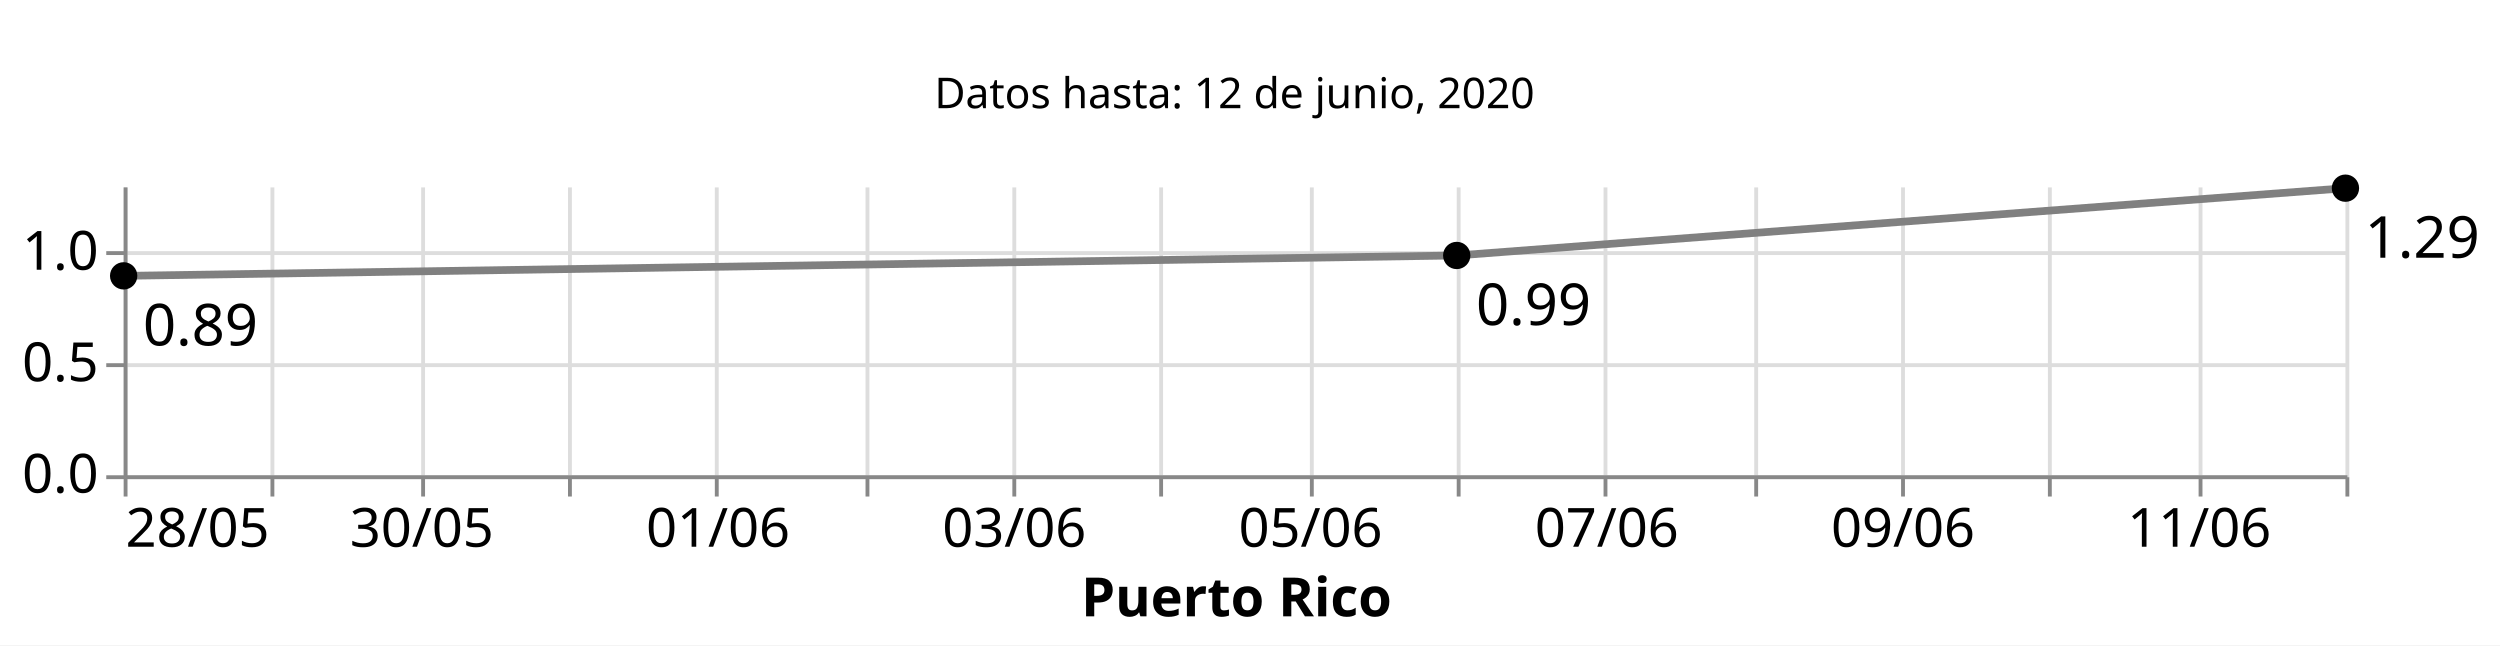
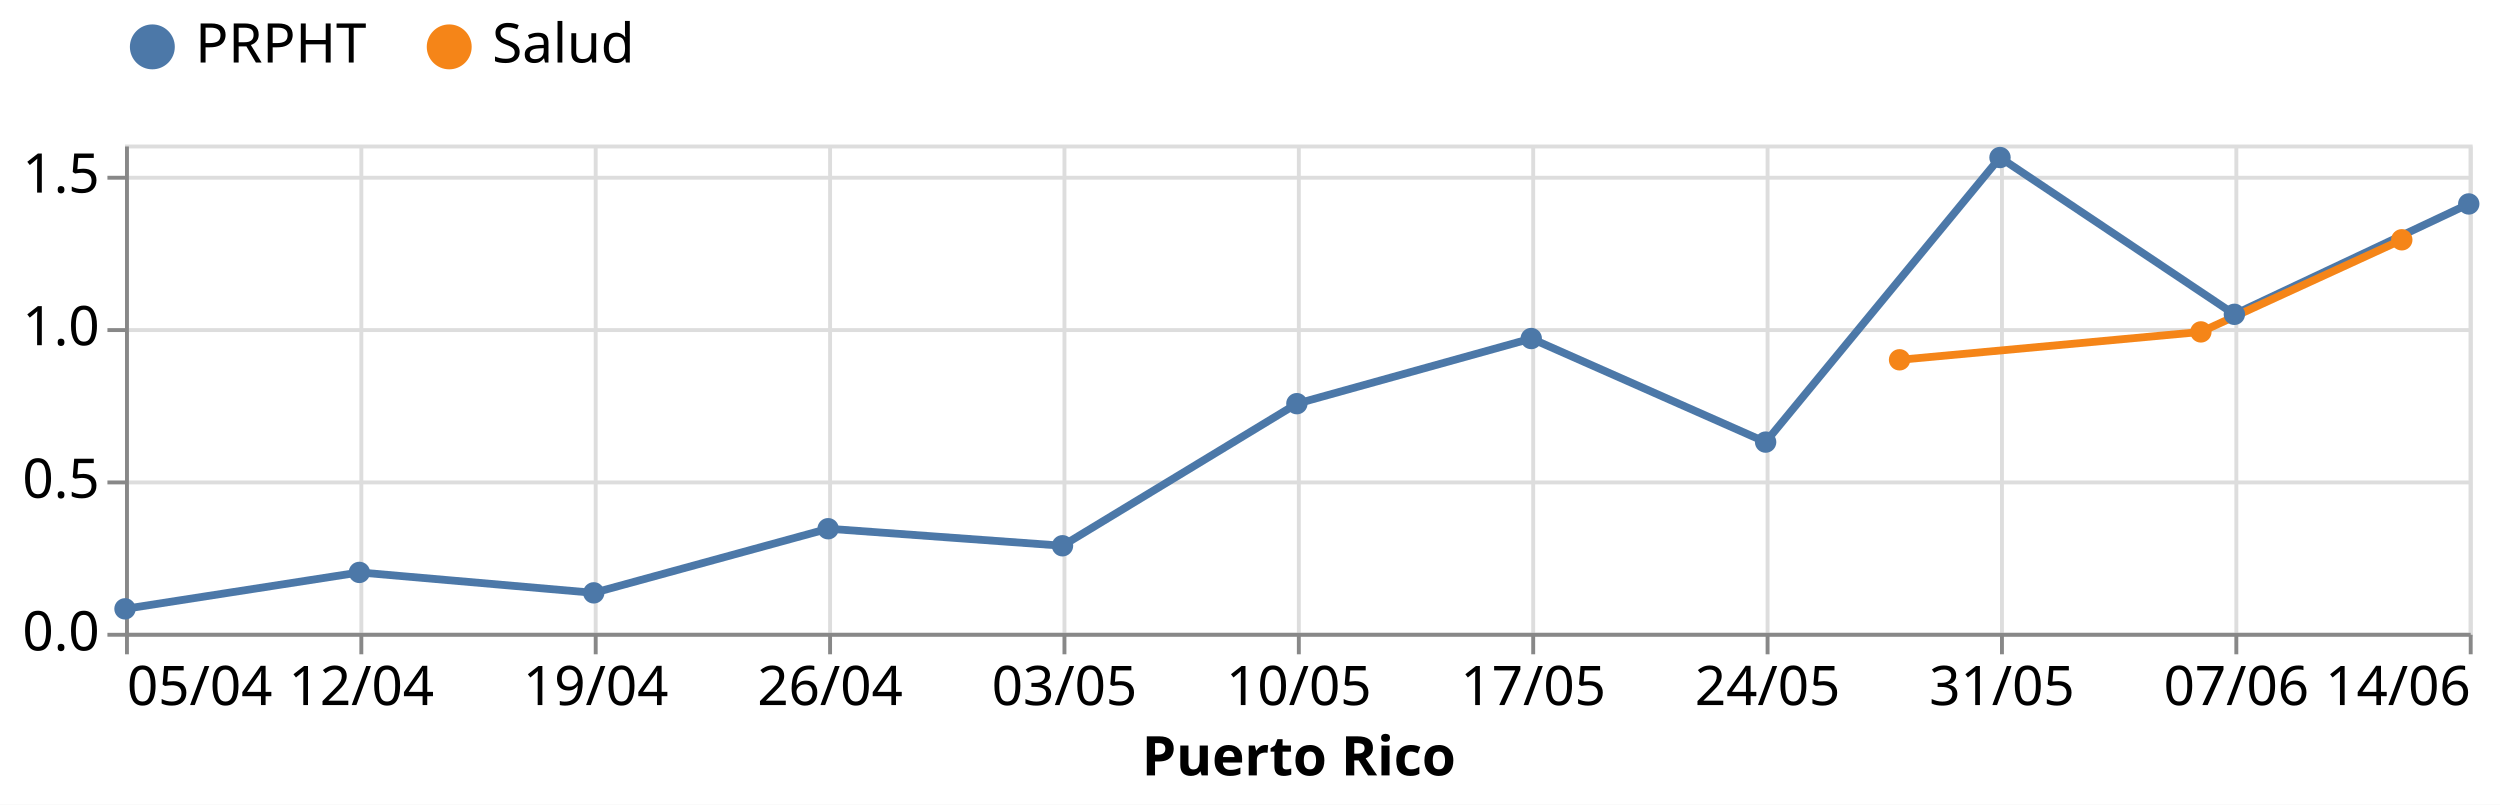
- <svg xmlns="http://www.w3.org/2000/svg" class="marks" width="647" height="167" viewBox="0 0 647 167" version="1.1">
-   <rect width="647" height="167" style="fill: white;" />
-   <g transform="translate(32,5)">
+ <svg xmlns="http://www.w3.org/2000/svg" class="marks" width="640" height="206" viewBox="0 0 640 206" version="1.1">
+   <rect width="640" height="206" style="fill: white;" />
+   <g transform="translate(32,37)">
    <g class="mark-group role-frame root">
      <g transform="translate(0,0)">
-         <path class="background" d="M0,0h0v0h0Z" style="fill: none;" />
+         <path class="background" d="M0.5,0.5h600v125h-600Z" style="fill: none; stroke: #ddd;" />
        <g>
-           <g class="mark-group role-scope concat_0_group">
+           <g class="mark-group role-axis">
+             <g transform="translate(0.5,125.5)">
+               <path class="background" d="M0,0h0v0h0Z" style="pointer-events: none; fill: none;" />
+               <g>
+                 <g class="mark-rule role-axis-grid" style="pointer-events: none;">
+                   <line transform="translate(0,-125)" x2="0" y2="125" style="fill: none; stroke: #ddd; stroke-width: 1; opacity: 1;" />
+                   <line transform="translate(60,-125)" x2="0" y2="125" style="fill: none; stroke: #ddd; stroke-width: 1; opacity: 1;" />
+                   <line transform="translate(120,-125)" x2="0" y2="125" style="fill: none; stroke: #ddd; stroke-width: 1; opacity: 1;" />
+                   <line transform="translate(180,-125)" x2="0" y2="125" style="fill: none; stroke: #ddd; stroke-width: 1; opacity: 1;" />
+                   <line transform="translate(240,-125)" x2="0" y2="125" style="fill: none; stroke: #ddd; stroke-width: 1; opacity: 1;" />
+                   <line transform="translate(300,-125)" x2="0" y2="125" style="fill: none; stroke: #ddd; stroke-width: 1; opacity: 1;" />
+                   <line transform="translate(360,-125)" x2="0" y2="125" style="fill: none; stroke: #ddd; stroke-width: 1; opacity: 1;" />
+                   <line transform="translate(420,-125)" x2="0" y2="125" style="fill: none; stroke: #ddd; stroke-width: 1; opacity: 1;" />
+                   <line transform="translate(480,-125)" x2="0" y2="125" style="fill: none; stroke: #ddd; stroke-width: 1; opacity: 1;" />
+                   <line transform="translate(540,-125)" x2="0" y2="125" style="fill: none; stroke: #ddd; stroke-width: 1; opacity: 1;" />
+                   <line transform="translate(600,-125)" x2="0" y2="125" style="fill: none; stroke: #ddd; stroke-width: 1; opacity: 1;" />
+                 </g>
+               </g>
+               <path class="foreground" d="" style="pointer-events: none; display: none; fill: none;" />
+             </g>
+           </g>
+           <g class="mark-group role-axis">
+             <g transform="translate(0.5,0.5)">
+               <path class="background" d="M0,0h0v0h0Z" style="pointer-events: none; fill: none;" />
+               <g>
+                 <g class="mark-rule role-axis-grid" style="pointer-events: none;">
+                   <line transform="translate(0,125)" x2="600" y2="0" style="fill: none; stroke: #ddd; stroke-width: 1; opacity: 1;" />
+                   <line transform="translate(0,86)" x2="600" y2="0" style="fill: none; stroke: #ddd; stroke-width: 1; opacity: 1;" />
+                   <line transform="translate(0,47)" x2="600" y2="0" style="fill: none; stroke: #ddd; stroke-width: 1; opacity: 1;" />
+                   <line transform="translate(0,8)" x2="600" y2="0" style="fill: none; stroke: #ddd; stroke-width: 1; opacity: 1;" />
+                 </g>
+               </g>
+               <path class="foreground" d="" style="pointer-events: none; display: none; fill: none;" />
+             </g>
+           </g>
+           <g class="mark-group role-axis">
+             <g transform="translate(0.5,125.5)">
+               <path class="background" d="M0,0h0v0h0Z" style="pointer-events: none; fill: none;" />
+               <g>
+                 <g class="mark-rule role-axis-tick" style="pointer-events: none;">
+                   <line transform="translate(0,0)" x2="0" y2="5" style="fill: none; stroke: #888; stroke-width: 1; opacity: 1;" />
+                   <line transform="translate(60,0)" x2="0" y2="5" style="fill: none; stroke: #888; stroke-width: 1; opacity: 1;" />
+                   <line transform="translate(120,0)" x2="0" y2="5" style="fill: none; stroke: #888; stroke-width: 1; opacity: 1;" />
+                   <line transform="translate(180,0)" x2="0" y2="5" style="fill: none; stroke: #888; stroke-width: 1; opacity: 1;" />
+                   <line transform="translate(240,0)" x2="0" y2="5" style="fill: none; stroke: #888; stroke-width: 1; opacity: 1;" />
+                   <line transform="translate(300,0)" x2="0" y2="5" style="fill: none; stroke: #888; stroke-width: 1; opacity: 1;" />
+                   <line transform="translate(360,0)" x2="0" y2="5" style="fill: none; stroke: #888; stroke-width: 1; opacity: 1;" />
+                   <line transform="translate(420,0)" x2="0" y2="5" style="fill: none; stroke: #888; stroke-width: 1; opacity: 1;" />
+                   <line transform="translate(480,0)" x2="0" y2="5" style="fill: none; stroke: #888; stroke-width: 1; opacity: 1;" />
+                   <line transform="translate(540,0)" x2="0" y2="5" style="fill: none; stroke: #888; stroke-width: 1; opacity: 1;" />
+                   <line transform="translate(600,0)" x2="0" y2="5" style="fill: none; stroke: #888; stroke-width: 1; opacity: 1;" />
+                 </g>
+                 <g class="mark-text role-axis-label" style="pointer-events: none;">
+                   <text text-anchor="start" transform="translate(0,18)" style="font-family: sans-serif; font-size: 14px; fill: #000; opacity: 1;">05/04</text>
+                   <text text-anchor="middle" transform="translate(60,18)" style="font-family: sans-serif; font-size: 14px; fill: #000; opacity: 1;">12/04</text>
+                   <text text-anchor="middle" transform="translate(120,18)" style="font-family: sans-serif; font-size: 14px; fill: #000; opacity: 1;">19/04</text>
+                   <text text-anchor="middle" transform="translate(180,18)" style="font-family: sans-serif; font-size: 14px; fill: #000; opacity: 1;">26/04</text>
+                   <text text-anchor="middle" transform="translate(240,18)" style="font-family: sans-serif; font-size: 14px; fill: #000; opacity: 1;">03/05</text>
+                   <text text-anchor="middle" transform="translate(300,18)" style="font-family: sans-serif; font-size: 14px; fill: #000; opacity: 1;">10/05</text>
+                   <text text-anchor="middle" transform="translate(360,18)" style="font-family: sans-serif; font-size: 14px; fill: #000; opacity: 1;">17/05</text>
+                   <text text-anchor="middle" transform="translate(420,18)" style="font-family: sans-serif; font-size: 14px; fill: #000; opacity: 1;">24/05</text>
+                   <text text-anchor="middle" transform="translate(480,18)" style="font-family: sans-serif; font-size: 14px; fill: #000; opacity: 1;">31/05</text>
+                   <text text-anchor="middle" transform="translate(540,18)" style="font-family: sans-serif; font-size: 14px; fill: #000; opacity: 1;">07/06</text>
+                   <text text-anchor="end" transform="translate(600,18)" style="font-family: sans-serif; font-size: 14px; fill: #000; opacity: 1;">14/06</text>
+                 </g>
+                 <g class="mark-rule role-axis-domain" style="pointer-events: none;">
+                   <line transform="translate(0,0)" x2="600" y2="0" style="fill: none; stroke: #888; stroke-width: 1; opacity: 1;" />
+                 </g>
+                 <g class="mark-text role-axis-title" style="pointer-events: none;">
+                   <text text-anchor="middle" transform="translate(300,36)" style="font-family: sans-serif; font-size: 14px; font-weight: bold; fill: #000; opacity: 1;">Puerto Rico</text>
+                 </g>
+               </g>
+               <path class="foreground" d="" style="pointer-events: none; display: none; fill: none;" />
+             </g>
+           </g>
+           <g class="mark-group role-axis">
+             <g transform="translate(0.5,0.5)">
+               <path class="background" d="M0,0h0v0h0Z" style="pointer-events: none; fill: none;" />
+               <g>
+                 <g class="mark-rule role-axis-tick" style="pointer-events: none;">
+                   <line transform="translate(0,125)" x2="-5" y2="0" style="fill: none; stroke: #888; stroke-width: 1; opacity: 1;" />
+                   <line transform="translate(0,86)" x2="-5" y2="0" style="fill: none; stroke: #888; stroke-width: 1; opacity: 1;" />
+                   <line transform="translate(0,47)" x2="-5" y2="0" style="fill: none; stroke: #888; stroke-width: 1; opacity: 1;" />
+                   <line transform="translate(0,8)" x2="-5" y2="0" style="fill: none; stroke: #888; stroke-width: 1; opacity: 1;" />
+                 </g>
+                 <g class="mark-text role-axis-label" style="pointer-events: none;">
+                   <text text-anchor="end" transform="translate(-7,129)" style="font-family: sans-serif; font-size: 14px; fill: #000; opacity: 1;">0.0</text>
+                   <text text-anchor="end" transform="translate(-7,89.9375)" style="font-family: sans-serif; font-size: 14px; fill: #000; opacity: 1;">0.5</text>
+                   <text text-anchor="end" transform="translate(-7,50.875)" style="font-family: sans-serif; font-size: 14px; fill: #000; opacity: 1;">1.0</text>
+                   <text text-anchor="end" transform="translate(-7,11.8125)" style="font-family: sans-serif; font-size: 14px; fill: #000; opacity: 1;">1.5</text>
+                 </g>
+                 <g class="mark-rule role-axis-domain" style="pointer-events: none;">
+                   <line transform="translate(0,125)" x2="0" y2="-125" style="fill: none; stroke: #888; stroke-width: 1; opacity: 1;" />
+                 </g>
+               </g>
+               <path class="foreground" d="" style="pointer-events: none; display: none; fill: none;" />
+             </g>
+           </g>
+           <g class="mark-group role-scope layer_0_pathgroup">
            <g transform="translate(0,0)">
-               <path class="background" d="M0,0h575v40h-575Z" style="fill: none; stroke: #ddd; stroke-width: 0;" />
+               <path class="background" d="M0,0h600v125h-600Z" style="fill: none;" />
              <g>
-                 <g class="mark-text role-mark concat_0_marks">
-                   <text text-anchor="middle" transform="translate(287.5,23)" style="font-family: sans-serif; font-size: 11px; fill: black;">Datos hasta: 12 de junio, 2020</text>
+                 <g class="mark-line role-mark layer_0_marks">
+                   <path d="M0,118.867L60,109.54L120,114.771L180,98.354L240,102.715L300,66.339L360,49.663L420,76.177L480,3.325L540,43.467L600,15.21" style="fill: none; stroke: #4c78a8; stroke-width: 2;" />
+                 </g>
+               </g>
+               <path class="foreground" d="" style="display: none; fill: none;" />
+             </g>
+             <g transform="translate(0,0)">
+               <path class="background" d="M0,0h600v125h-600Z" style="fill: none;" />
+               <g>
+                 <g class="mark-line role-mark layer_0_marks">
+                   <path d="M454.286,55.111L531.429,47.968L582.857,24.387" style="fill: none; stroke: #f58518; stroke-width: 2;" />
                </g>
              </g>
              <path class="foreground" d="" style="display: none; fill: none;" />
            </g>
          </g>
-           <g class="mark-group role-scope concat_1_group">
-             <g transform="translate(0,43)">
-               <path class="background" d="M0,0h575v75h-575Z" style="fill: none; stroke: #ddd; stroke-width: 0;" />
+           <g class="mark-symbol role-mark layer_1_marks">
+             <path transform="translate(0,118.867)" d="M2.739,0A2.739,2.739,0,1,1,-2.739,0A2.739,2.739,0,1,1,2.739,0" style="fill: #4c78a8; stroke-width: 2; opacity: 1;" />
+             <path transform="translate(60,109.5398)" d="M2.739,0A2.739,2.739,0,1,1,-2.739,0A2.739,2.739,0,1,1,2.739,0" style="fill: #4c78a8; stroke-width: 2; opacity: 1;" />
+             <path transform="translate(120,114.7713)" d="M2.739,0A2.739,2.739,0,1,1,-2.739,0A2.739,2.739,0,1,1,2.739,0" style="fill: #4c78a8; stroke-width: 2; opacity: 1;" />
+             <path transform="translate(180,98.3536)" d="M2.739,0A2.739,2.739,0,1,1,-2.739,0A2.739,2.739,0,1,1,2.739,0" style="fill: #4c78a8; stroke-width: 2; opacity: 1;" />
+             <path transform="translate(240,102.7149)" d="M2.739,0A2.739,2.739,0,1,1,-2.739,0A2.739,2.739,0,1,1,2.739,0" style="fill: #4c78a8; stroke-width: 2; opacity: 1;" />
+             <path transform="translate(300,66.33948)" d="M2.739,0A2.739,2.739,0,1,1,-2.739,0A2.739,2.739,0,1,1,2.739,0" style="fill: #4c78a8; stroke-width: 2; opacity: 1;" />
+             <path transform="translate(360,49.6632)" d="M2.739,0A2.739,2.739,0,1,1,-2.739,0A2.739,2.739,0,1,1,2.739,0" style="fill: #4c78a8; stroke-width: 2; opacity: 1;" />
+             <path transform="translate(420,76.17681)" d="M2.739,0A2.739,2.739,0,1,1,-2.739,0A2.739,2.739,0,1,1,2.739,0" style="fill: #4c78a8; stroke-width: 2; opacity: 1;" />
+             <path transform="translate(454.2857,55.1113)" d="M2.739,0A2.739,2.739,0,1,1,-2.739,0A2.739,2.739,0,1,1,2.739,0" style="fill: #f58518; stroke-width: 2; opacity: 1;" />
+             <path transform="translate(480,3.324677)" d="M2.739,0A2.739,2.739,0,1,1,-2.739,0A2.739,2.739,0,1,1,2.739,0" style="fill: #4c78a8; stroke-width: 2; opacity: 1;" />
+             <path transform="translate(531.4286,47.96832)" d="M2.739,0A2.739,2.739,0,1,1,-2.739,0A2.739,2.739,0,1,1,2.739,0" style="fill: #f58518; stroke-width: 2; opacity: 1;" />
+             <path transform="translate(540,43.46726)" d="M2.739,0A2.739,2.739,0,1,1,-2.739,0A2.739,2.739,0,1,1,2.739,0" style="fill: #4c78a8; stroke-width: 2; opacity: 1;" />
+             <path transform="translate(582.8571,24.38669)" d="M2.739,0A2.739,2.739,0,1,1,-2.739,0A2.739,2.739,0,1,1,2.739,0" style="fill: #f58518; stroke-width: 2; opacity: 1;" />
+             <path transform="translate(600,15.20984)" d="M2.739,0A2.739,2.739,0,1,1,-2.739,0A2.739,2.739,0,1,1,2.739,0" style="fill: #4c78a8; stroke-width: 2; opacity: 1;" />
+           </g>
+           <g class="mark-group role-legend">
+             <g transform="translate(0,-32)">
+               <path class="background" d="M0,0h130v14h-130Z" style="pointer-events: none; fill: none;" />
              <g>
-                 <g class="mark-group role-axis">
-                   <g transform="translate(0.5,75.5)">
+                 <g class="mark-group role-legend-entry">
+                   <g transform="translate(0,0)">
                    <path class="background" d="M0,0h0v0h0Z" style="pointer-events: none; fill: none;" />
                    <g>
-                       <g class="mark-rule role-axis-grid" style="pointer-events: none;">
-                         <line transform="translate(0,-75)" x2="0" y2="75" style="fill: none; stroke: #ddd; stroke-width: 1; opacity: 1;" />
-                         <line transform="translate(38,-75)" x2="0" y2="75" style="fill: none; stroke: #ddd; stroke-width: 1; opacity: 1;" />
-                         <line transform="translate(77,-75)" x2="0" y2="75" style="fill: none; stroke: #ddd; stroke-width: 1; opacity: 1;" />
-                         <line transform="translate(115,-75)" x2="0" y2="75" style="fill: none; stroke: #ddd; stroke-width: 1; opacity: 1;" />
-                         <line transform="translate(153,-75)" x2="0" y2="75" style="fill: none; stroke: #ddd; stroke-width: 1; opacity: 1;" />
-                         <line transform="translate(192,-75)" x2="0" y2="75" style="fill: none; stroke: #ddd; stroke-width: 1; opacity: 1;" />
-                         <line transform="translate(230,-75)" x2="0" y2="75" style="fill: none; stroke: #ddd; stroke-width: 1; opacity: 1;" />
-                         <line transform="translate(268,-75)" x2="0" y2="75" style="fill: none; stroke: #ddd; stroke-width: 1; opacity: 1;" />
-                         <line transform="translate(307,-75)" x2="0" y2="75" style="fill: none; stroke: #ddd; stroke-width: 1; opacity: 1;" />
-                         <line transform="translate(345,-75)" x2="0" y2="75" style="fill: none; stroke: #ddd; stroke-width: 1; opacity: 1;" />
-                         <line transform="translate(383,-75)" x2="0" y2="75" style="fill: none; stroke: #ddd; stroke-width: 1; opacity: 1;" />
-                         <line transform="translate(422,-75)" x2="0" y2="75" style="fill: none; stroke: #ddd; stroke-width: 1; opacity: 1;" />
-                         <line transform="translate(460,-75)" x2="0" y2="75" style="fill: none; stroke: #ddd; stroke-width: 1; opacity: 1;" />
-                         <line transform="translate(498,-75)" x2="0" y2="75" style="fill: none; stroke: #ddd; stroke-width: 1; opacity: 1;" />
-                         <line transform="translate(537,-75)" x2="0" y2="75" style="fill: none; stroke: #ddd; stroke-width: 1; opacity: 1;" />
-                         <line transform="translate(575,-75)" x2="0" y2="75" style="fill: none; stroke: #ddd; stroke-width: 1; opacity: 1;" />
+                       <g class="mark-group role-scope">
+                         <g transform="translate(0,0)">
+                           <path class="background" d="M0,0h65.448v14h-65.448Z" style="pointer-events: none; fill: none; opacity: 1;" />
+                           <g>
+                             <g class="mark-symbol role-legend-symbol" style="pointer-events: none;">
+                               <path transform="translate(7,7)" d="M5,0A5,5,0,1,1,-5,0A5,5,0,1,1,5,0" style="fill: #4c78a8; stroke: #4c78a8; stroke-width: 1.5; opacity: 1;" />
+                             </g>
+                             <g class="mark-text role-legend-label" style="pointer-events: none;">
+                               <text text-anchor="start" transform="translate(18,11)" style="font-family: sans-serif; font-size: 14px; fill: #000; opacity: 1;">PRPHT</text>
+                             </g>
+                           </g>
+                           <path class="foreground" d="" style="pointer-events: none; display: none; fill: none;" />
+                         </g>
+                         <g transform="translate(76,0)">
+                           <path class="background" d="M0,0h53.807v14h-53.807Z" style="pointer-events: none; fill: none; opacity: 1;" />
+                           <g>
+                             <g class="mark-symbol role-legend-symbol" style="pointer-events: none;">
+                               <path transform="translate(7,7)" d="M5,0A5,5,0,1,1,-5,0A5,5,0,1,1,5,0" style="fill: #f58518; stroke: #f58518; stroke-width: 1.5; opacity: 1;" />
+                             </g>
+                             <g class="mark-text role-legend-label" style="pointer-events: none;">
+                               <text text-anchor="start" transform="translate(18,11)" style="font-family: sans-serif; font-size: 14px; fill: #000; opacity: 1;">Salud</text>
+                             </g>
+                           </g>
+                           <path class="foreground" d="" style="pointer-events: none; display: none; fill: none;" />
+                         </g>
                      </g>
                    </g>
                    <path class="foreground" d="" style="pointer-events: none; display: none; fill: none;" />
                  </g>
                </g>
-                 <g class="mark-group role-axis">
-                   <g transform="translate(0.5,0.5)">
-                     <path class="background" d="M0,0h0v0h0Z" style="pointer-events: none; fill: none;" />
-                     <g>
-                       <g class="mark-rule role-axis-grid" style="pointer-events: none;">
-                         <line transform="translate(0,75)" x2="575" y2="0" style="fill: none; stroke: #ddd; stroke-width: 1; opacity: 1;" />
-                         <line transform="translate(0,46)" x2="575" y2="0" style="fill: none; stroke: #ddd; stroke-width: 1; opacity: 1;" />
-                         <line transform="translate(0,17)" x2="575" y2="0" style="fill: none; stroke: #ddd; stroke-width: 1; opacity: 1;" />
-                       </g>
-                     </g>
-                     <path class="foreground" d="" style="pointer-events: none; display: none; fill: none;" />
-                   </g>
-                 </g>
-                 <g class="mark-group role-axis">
-                   <g transform="translate(0.5,75.5)">
-                     <path class="background" d="M0,0h0v0h0Z" style="pointer-events: none; fill: none;" />
-                     <g>
-                       <g class="mark-rule role-axis-tick" style="pointer-events: none;">
-                         <line transform="translate(0,0)" x2="0" y2="5" style="fill: none; stroke: #888; stroke-width: 1; opacity: 1;" />
-                         <line transform="translate(38,0)" x2="0" y2="5" style="fill: none; stroke: #888; stroke-width: 1; opacity: 1;" />
-                         <line transform="translate(77,0)" x2="0" y2="5" style="fill: none; stroke: #888; stroke-width: 1; opacity: 1;" />
-                         <line transform="translate(115,0)" x2="0" y2="5" style="fill: none; stroke: #888; stroke-width: 1; opacity: 1;" />
-                         <line transform="translate(153,0)" x2="0" y2="5" style="fill: none; stroke: #888; stroke-width: 1; opacity: 1;" />
-                         <line transform="translate(192,0)" x2="0" y2="5" style="fill: none; stroke: #888; stroke-width: 1; opacity: 1;" />
-                         <line transform="translate(230,0)" x2="0" y2="5" style="fill: none; stroke: #888; stroke-width: 1; opacity: 1;" />
-                         <line transform="translate(268,0)" x2="0" y2="5" style="fill: none; stroke: #888; stroke-width: 1; opacity: 1;" />
-                         <line transform="translate(307,0)" x2="0" y2="5" style="fill: none; stroke: #888; stroke-width: 1; opacity: 1;" />
-                         <line transform="translate(345,0)" x2="0" y2="5" style="fill: none; stroke: #888; stroke-width: 1; opacity: 1;" />
-                         <line transform="translate(383,0)" x2="0" y2="5" style="fill: none; stroke: #888; stroke-width: 1; opacity: 1;" />
-                         <line transform="translate(422,0)" x2="0" y2="5" style="fill: none; stroke: #888; stroke-width: 1; opacity: 1;" />
-                         <line transform="translate(460,0)" x2="0" y2="5" style="fill: none; stroke: #888; stroke-width: 1; opacity: 1;" />
-                         <line transform="translate(498,0)" x2="0" y2="5" style="fill: none; stroke: #888; stroke-width: 1; opacity: 1;" />
-                         <line transform="translate(537,0)" x2="0" y2="5" style="fill: none; stroke: #888; stroke-width: 1; opacity: 1;" />
-                         <line transform="translate(575,0)" x2="0" y2="5" style="fill: none; stroke: #888; stroke-width: 1; opacity: 1;" />
-                       </g>
-                       <g class="mark-text role-axis-label" style="pointer-events: none;">
-                         <text text-anchor="start" transform="translate(0,18)" style="font-family: sans-serif; font-size: 14px; fill: #000; opacity: 1;">28/05</text>
-                         <text text-anchor="middle" transform="translate(38.33333,18)" style="font-family: sans-serif; font-size: 14px; fill: #000; opacity: 0;">29/05</text>
-                         <text text-anchor="middle" transform="translate(76.66667,18)" style="font-family: sans-serif; font-size: 14px; fill: #000; opacity: 1;">30/05</text>
-                         <text text-anchor="middle" transform="translate(115,18)" style="font-family: sans-serif; font-size: 14px; fill: #000; opacity: 0;">31/05</text>
-                         <text text-anchor="middle" transform="translate(153.3333,18)" style="font-family: sans-serif; font-size: 14px; fill: #000; opacity: 1;">01/06</text>
-                         <text text-anchor="middle" transform="translate(191.6667,18)" style="font-family: sans-serif; font-size: 14px; fill: #000; opacity: 0;">02/06</text>
-                         <text text-anchor="middle" transform="translate(230,18)" style="font-family: sans-serif; font-size: 14px; fill: #000; opacity: 1;">03/06</text>
-                         <text text-anchor="middle" transform="translate(268.3333,18)" style="font-family: sans-serif; font-size: 14px; fill: #000; opacity: 0;">04/06</text>
-                         <text text-anchor="middle" transform="translate(306.6667,18)" style="font-family: sans-serif; font-size: 14px; fill: #000; opacity: 1;">05/06</text>
-                         <text text-anchor="middle" transform="translate(345,18)" style="font-family: sans-serif; font-size: 14px; fill: #000; opacity: 0;">06/06</text>
-                         <text text-anchor="middle" transform="translate(383.3333,18)" style="font-family: sans-serif; font-size: 14px; fill: #000; opacity: 1;">07/06</text>
-                         <text text-anchor="middle" transform="translate(421.6667,18)" style="font-family: sans-serif; font-size: 14px; fill: #000; opacity: 0;">08/06</text>
-                         <text text-anchor="middle" transform="translate(460,18)" style="font-family: sans-serif; font-size: 14px; fill: #000; opacity: 1;">09/06</text>
-                         <text text-anchor="middle" transform="translate(498.3333,18)" style="font-family: sans-serif; font-size: 14px; fill: #000; opacity: 0;">10/06</text>
-                         <text text-anchor="middle" transform="translate(536.6667,18)" style="font-family: sans-serif; font-size: 14px; fill: #000; opacity: 1;">11/06</text>
-                         <text text-anchor="end" transform="translate(575,18)" style="font-family: sans-serif; font-size: 14px; fill: #000; opacity: 0;">12/06</text>
-                       </g>
-                       <g class="mark-rule role-axis-domain" style="pointer-events: none;">
-                         <line transform="translate(0,0)" x2="575" y2="0" style="fill: none; stroke: #888; stroke-width: 1; opacity: 1;" />
-                       </g>
-                       <g class="mark-text role-axis-title" style="pointer-events: none;">
-                         <text text-anchor="middle" transform="translate(287.5,36)" style="font-family: sans-serif; font-size: 14px; font-weight: bold; fill: #000; opacity: 1;">Puerto Rico</text>
-                       </g>
-                     </g>
-                     <path class="foreground" d="" style="pointer-events: none; display: none; fill: none;" />
-                   </g>
-                 </g>
-                 <g class="mark-group role-axis">
-                   <g transform="translate(0.5,0.5)">
-                     <path class="background" d="M0,0h0v0h0Z" style="pointer-events: none; fill: none;" />
-                     <g>
-                       <g class="mark-rule role-axis-tick" style="pointer-events: none;">
-                         <line transform="translate(0,75)" x2="-5" y2="0" style="fill: none; stroke: #888; stroke-width: 1; opacity: 1;" />
-                         <line transform="translate(0,46)" x2="-5" y2="0" style="fill: none; stroke: #888; stroke-width: 1; opacity: 1;" />
-                         <line transform="translate(0,17)" x2="-5" y2="0" style="fill: none; stroke: #888; stroke-width: 1; opacity: 1;" />
-                       </g>
-                       <g class="mark-text role-axis-label" style="pointer-events: none;">
-                         <text text-anchor="end" transform="translate(-7,79)" style="font-family: sans-serif; font-size: 14px; fill: #000; opacity: 1;">0.0</text>
-                         <text text-anchor="end" transform="translate(-7,50.15385)" style="font-family: sans-serif; font-size: 14px; fill: #000; opacity: 1;">0.5</text>
-                         <text text-anchor="end" transform="translate(-7,21.30769)" style="font-family: sans-serif; font-size: 14px; fill: #000; opacity: 1;">1.0</text>
-                       </g>
-                       <g class="mark-rule role-axis-domain" style="pointer-events: none;">
-                         <line transform="translate(0,75)" x2="0" y2="-75" style="fill: none; stroke: #888; stroke-width: 1; opacity: 1;" />
-                       </g>
-                     </g>
-                     <path class="foreground" d="" style="pointer-events: none; display: none; fill: none;" />
-                   </g>
-                 </g>
-                 <g class="mark-line role-mark concat_1_layer_0_layer_0_marks">
-                   <path d="M0,23.39L345,18.115L575,0.701" style="fill: none; stroke: grey; stroke-width: 2;" />
-                 </g>
-                 <g class="mark-symbol role-mark concat_1_layer_0_layer_1_marks">
-                   <path transform="translate(0,23.38988)" d="M3.536,0A3.536,3.536,0,1,1,-3.536,0A3.536,3.536,0,1,1,3.536,0" style="fill: black; stroke-width: 2; opacity: 1;" />
-                   <path transform="translate(345,18.11506)" d="M3.536,0A3.536,3.536,0,1,1,-3.536,0A3.536,3.536,0,1,1,3.536,0" style="fill: black; stroke-width: 2; opacity: 1;" />
-                   <path transform="translate(575,0.7009402)" d="M3.536,0A3.536,3.536,0,1,1,-3.536,0A3.536,3.536,0,1,1,3.536,0" style="fill: black; stroke-width: 2; opacity: 1;" />
-                 </g>
-                 <g class="mark-text role-mark concat_1_layer_1_marks">
-                   <text text-anchor="start" transform="translate(5,41.38988)" style="font-family: sans-serif; font-size: 15px; fill: black;">0.89</text>
-                   <text text-anchor="start" transform="translate(350,36.11506)" style="font-family: sans-serif; font-size: 15px; fill: black;">0.99</text>
-                   <text text-anchor="start" transform="translate(580,18.70094)" style="font-family: sans-serif; font-size: 15px; fill: black;">1.29</text>
-                 </g>
              </g>
-               <path class="foreground" d="" style="display: none; fill: none;" />
+               <path class="foreground" d="" style="pointer-events: none; display: none; fill: none;" />
            </g>
          </g>
        </g>
        <path class="foreground" d="" style="display: none; fill: none;" />
      </g>
    </g>
  </g>
</svg>
